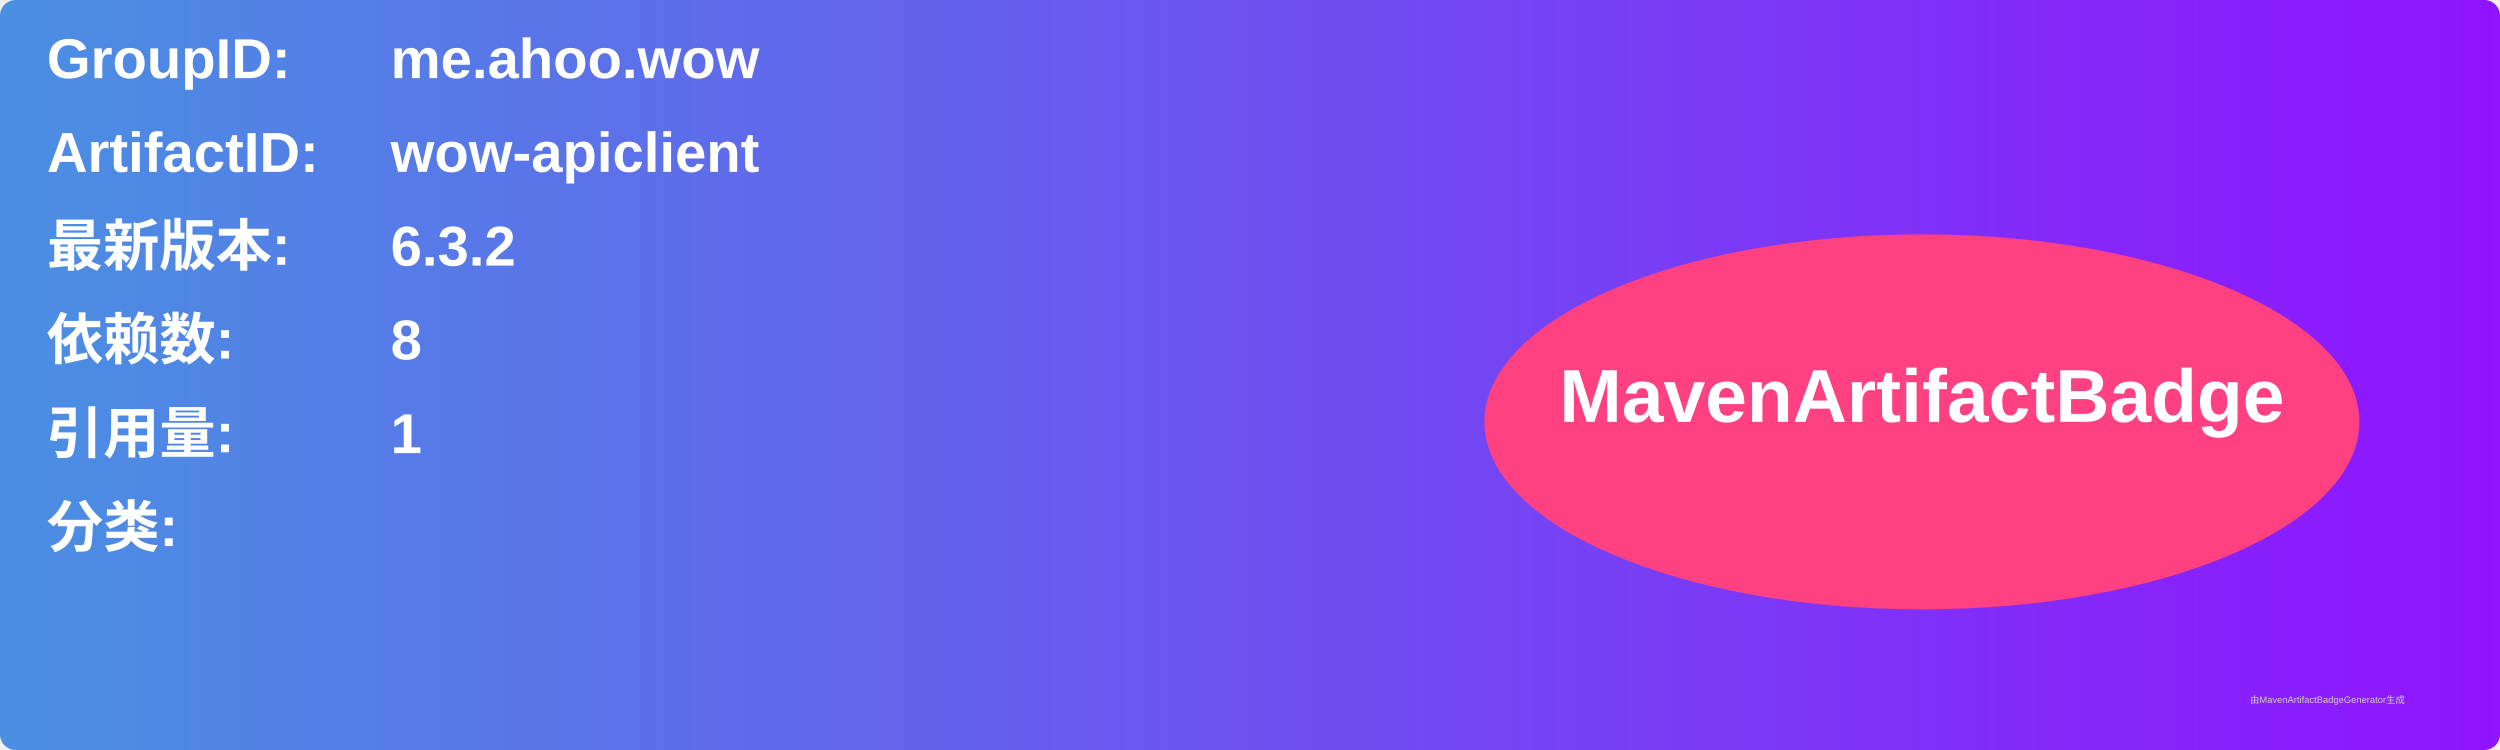
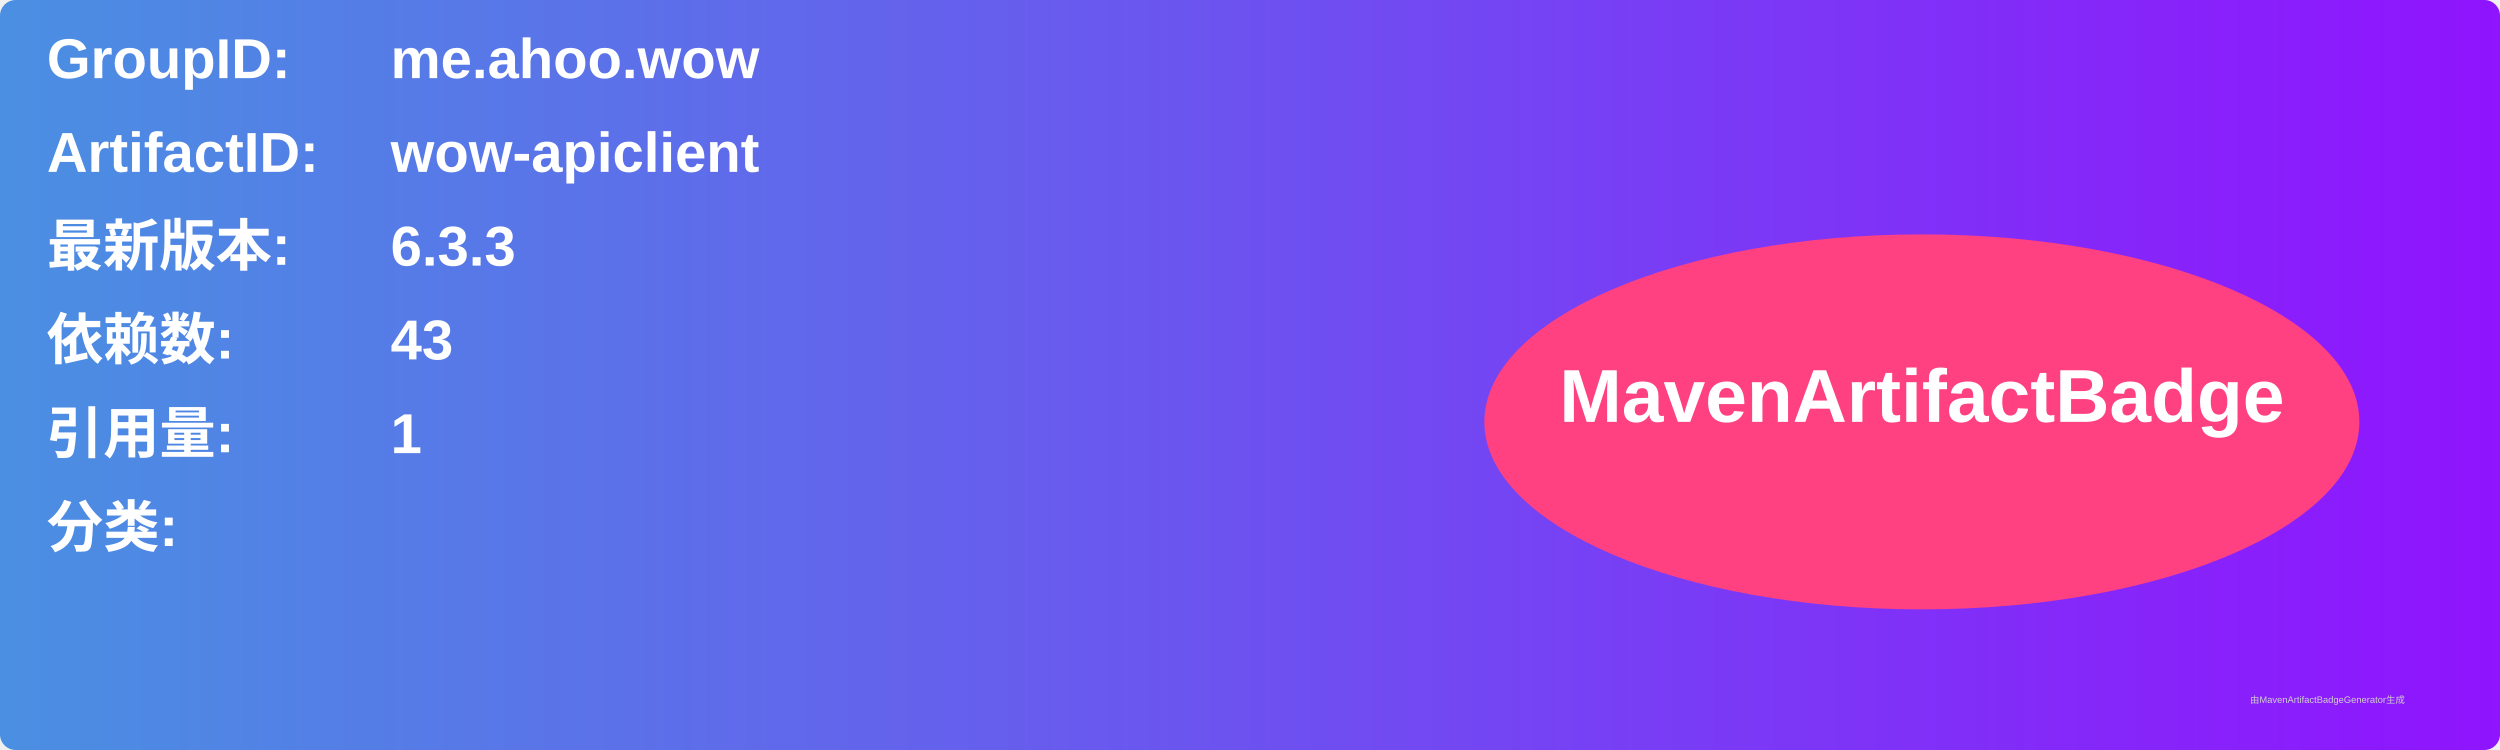
<svg xmlns="http://www.w3.org/2000/svg" width="800" height="240" viewBox="0 0 800 240">
  <linearGradient id="grad" x1="0%" y1="0%" x2="100%" y2="0%">
    <stop offset="0%" stop-color="#4a90e2" />
    <stop offset="100%" stop-color="#9013fe" />
  </linearGradient>
  <rect width="100%" height="100%" rx="5" ry="5" fill="url(#grad)" />
  <g transform="translate(15, 15)">
    <text x="0" y="10" font-family="Arial" font-size="18" fill="white" font-weight="bold" width="260">GroupID:</text>
    <text x="110" y="10" font-family="Arial" font-size="18" fill="white" font-weight="bold" width="460">me.ahoo.wow</text>
    <text x="0" y="40" font-family="Arial" font-size="18" fill="white" font-weight="bold" width="260">ArtifactID:</text>
    <text x="110" y="40" font-family="Arial" font-size="18" fill="white" font-weight="bold" width="460">wow-apiclient</text>
    <text x="0" y="70" font-family="Arial" font-size="18" fill="white" font-weight="bold">最新版本:</text>
    <text x="110" y="70" font-family="Arial" font-size="18" fill="white" font-weight="bold">
-       <tspan font-weight="bold">6.3.2</tspan>
+       <tspan font-weight="bold">6.3.3</tspan>
    </text>
    <text x="0" y="100" font-family="Arial" font-size="18" fill="white" font-weight="bold">依赖数: </text>
    <text x="110" y="100" font-family="Arial" font-size="18" fill="white">
-       <tspan font-weight="bold">8</tspan>
+       <tspan font-weight="bold">43</tspan>
    </text>
    <text x="0" y="130" font-family="Arial" font-size="18" fill="white" font-weight="bold">引用量: </text>
    <text x="110" y="130" font-family="Arial" font-size="18" fill="white">
      <tspan font-weight="bold">1</tspan>
    </text>
    <text x="0" y="160" font-family="Arial" font-size="18" fill="white" font-weight="bold">分类:</text>
    <text x="10" y="190" font-family="Arial" font-size="10" fill="white">
      <tspan font-weight="bold" />
    </text>
    <ellipse cx="600" cy="120" rx="140" ry="60" fill="#ff4081" />
    <text x="600" y="120" text-anchor="middle" font-family="Arial" font-size="24" fill="white" font-weight="bold">MavenArtifactBadge</text>
  </g>
  <text x="720" y="225" font-family="Arial" font-size="3" fill="#d0d0d0">由MavenArtifactBadgeGenerator生成</text>
</svg>
